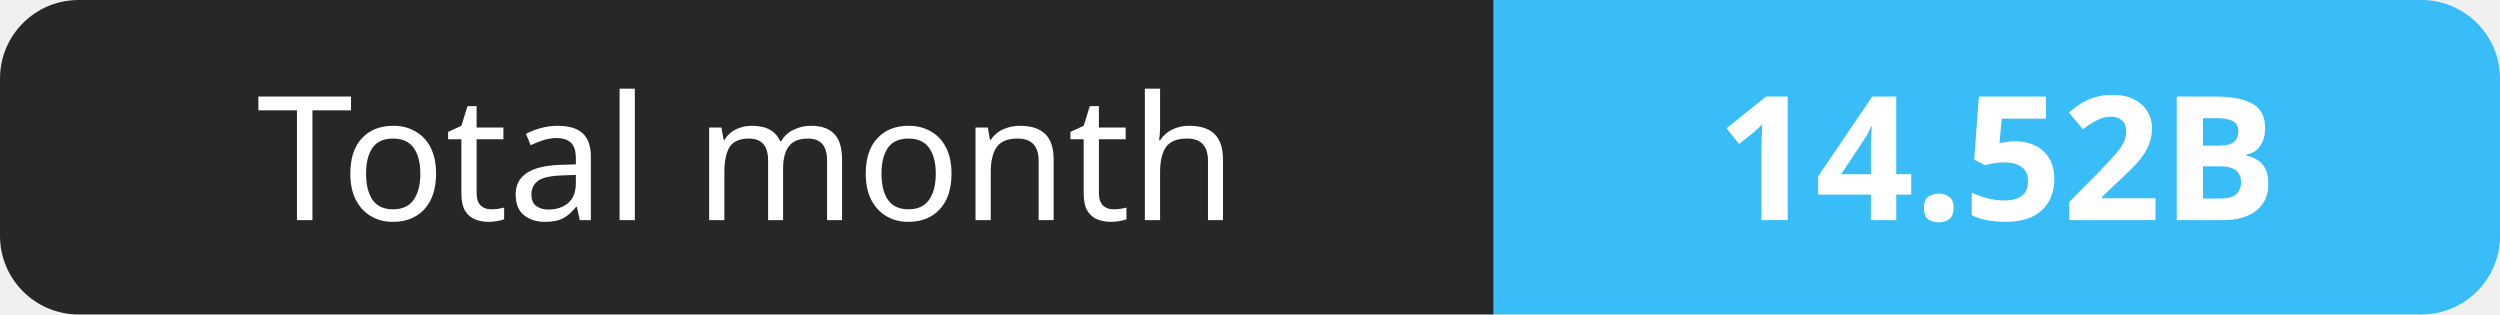
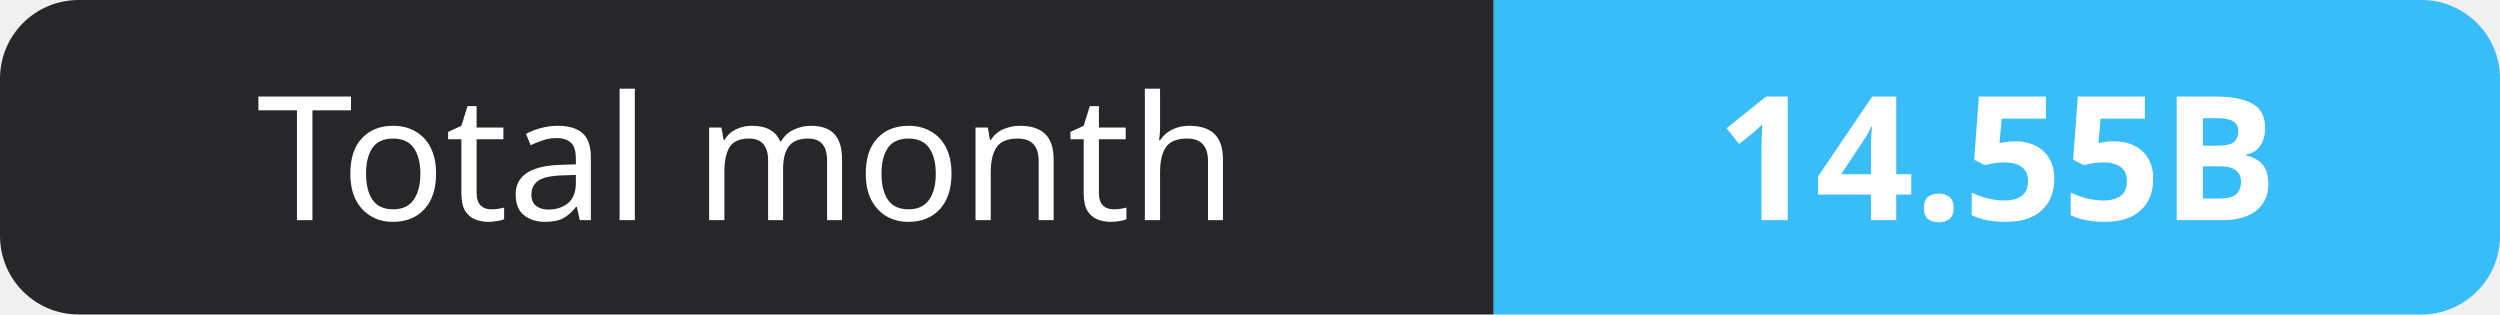
- <svg xmlns="http://www.w3.org/2000/svg" width="159" height="20" role="img" aria-label="Total month: 14.52B">
+ <svg xmlns="http://www.w3.org/2000/svg" width="159" height="20" role="img" aria-label="Total month: 14.55B">
  <clipPath id="r">
    <rect width="159" height="20" rx="5" fill="#fff" />
  </clipPath>
  <g clip-path="url(#r)">
    <rect width="95" height="20" fill="#27272a" />
    <rect x="95" width="64" height="20" fill="#38bdf8" />
  </g>
  <g fill="#fff" text-anchor="middle" font-family="Verdana,Geneva,sans-serif" font-size="11">
    <text x="47.5" y="14">Total month</text>
-     <text x="127.0" y="14" font-weight="700">14.52B</text>
+     <text x="127.0" y="14" font-weight="700">14.55B</text>
  </g>
</svg>
